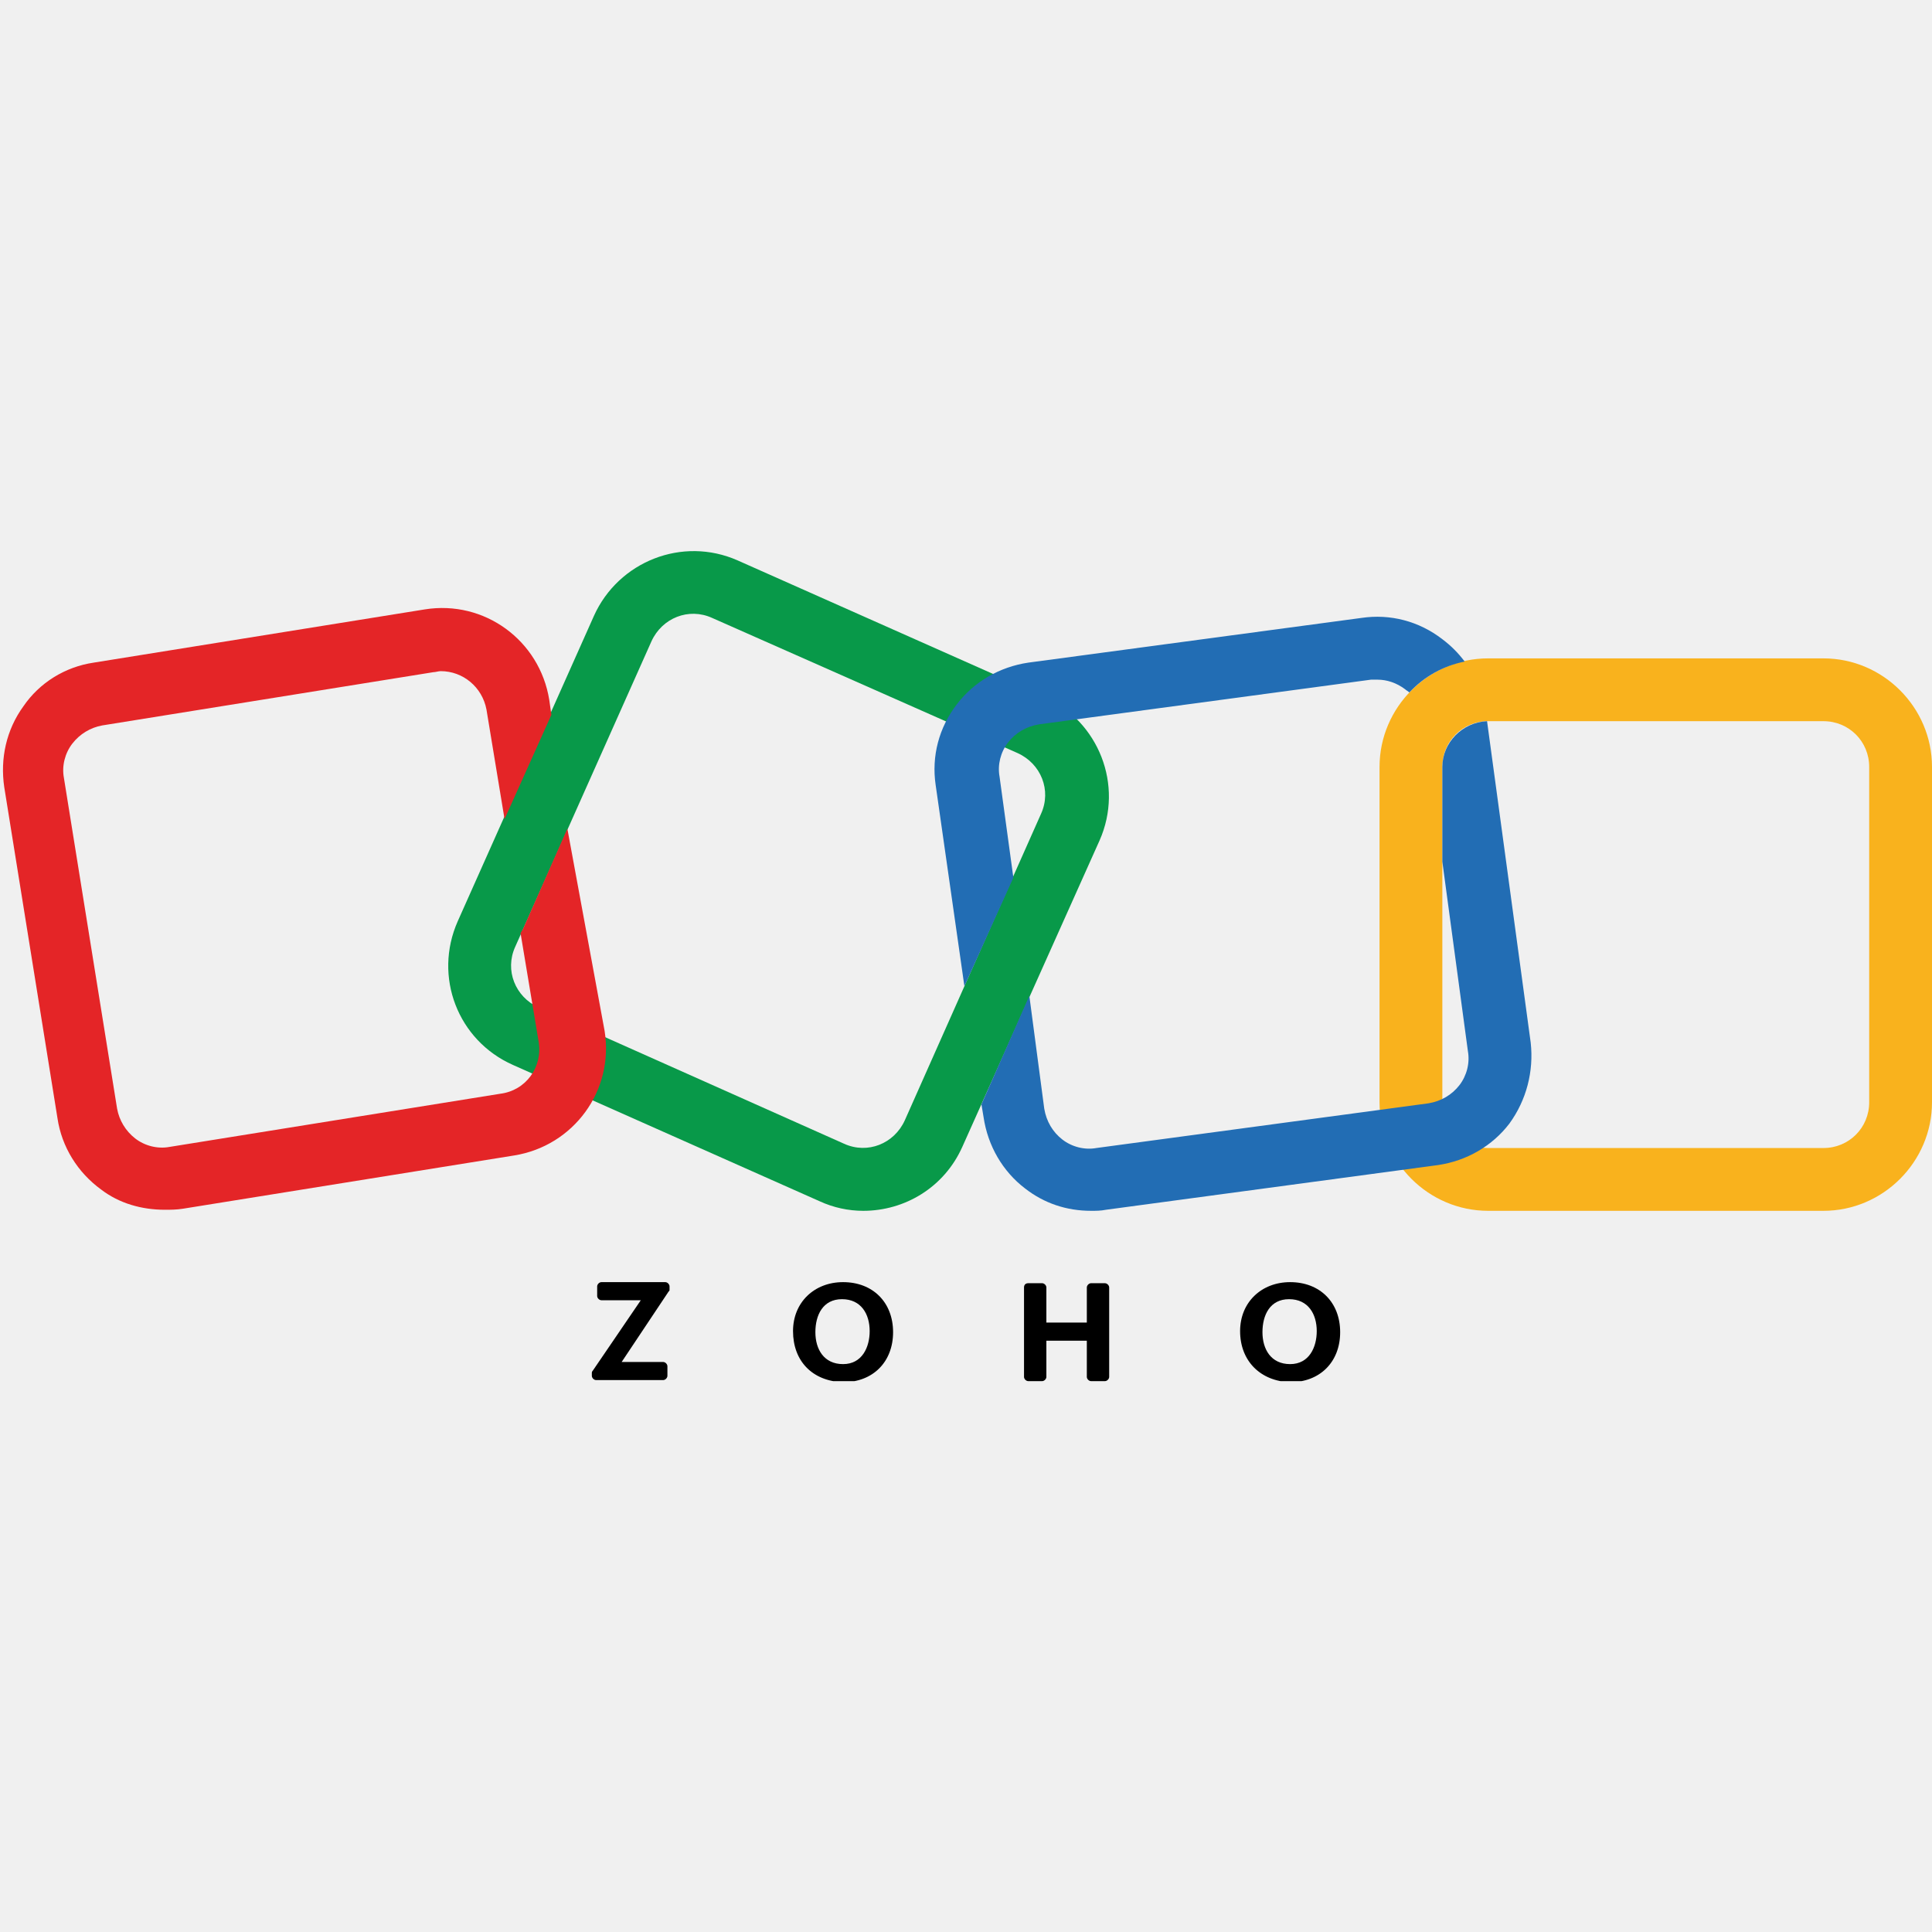
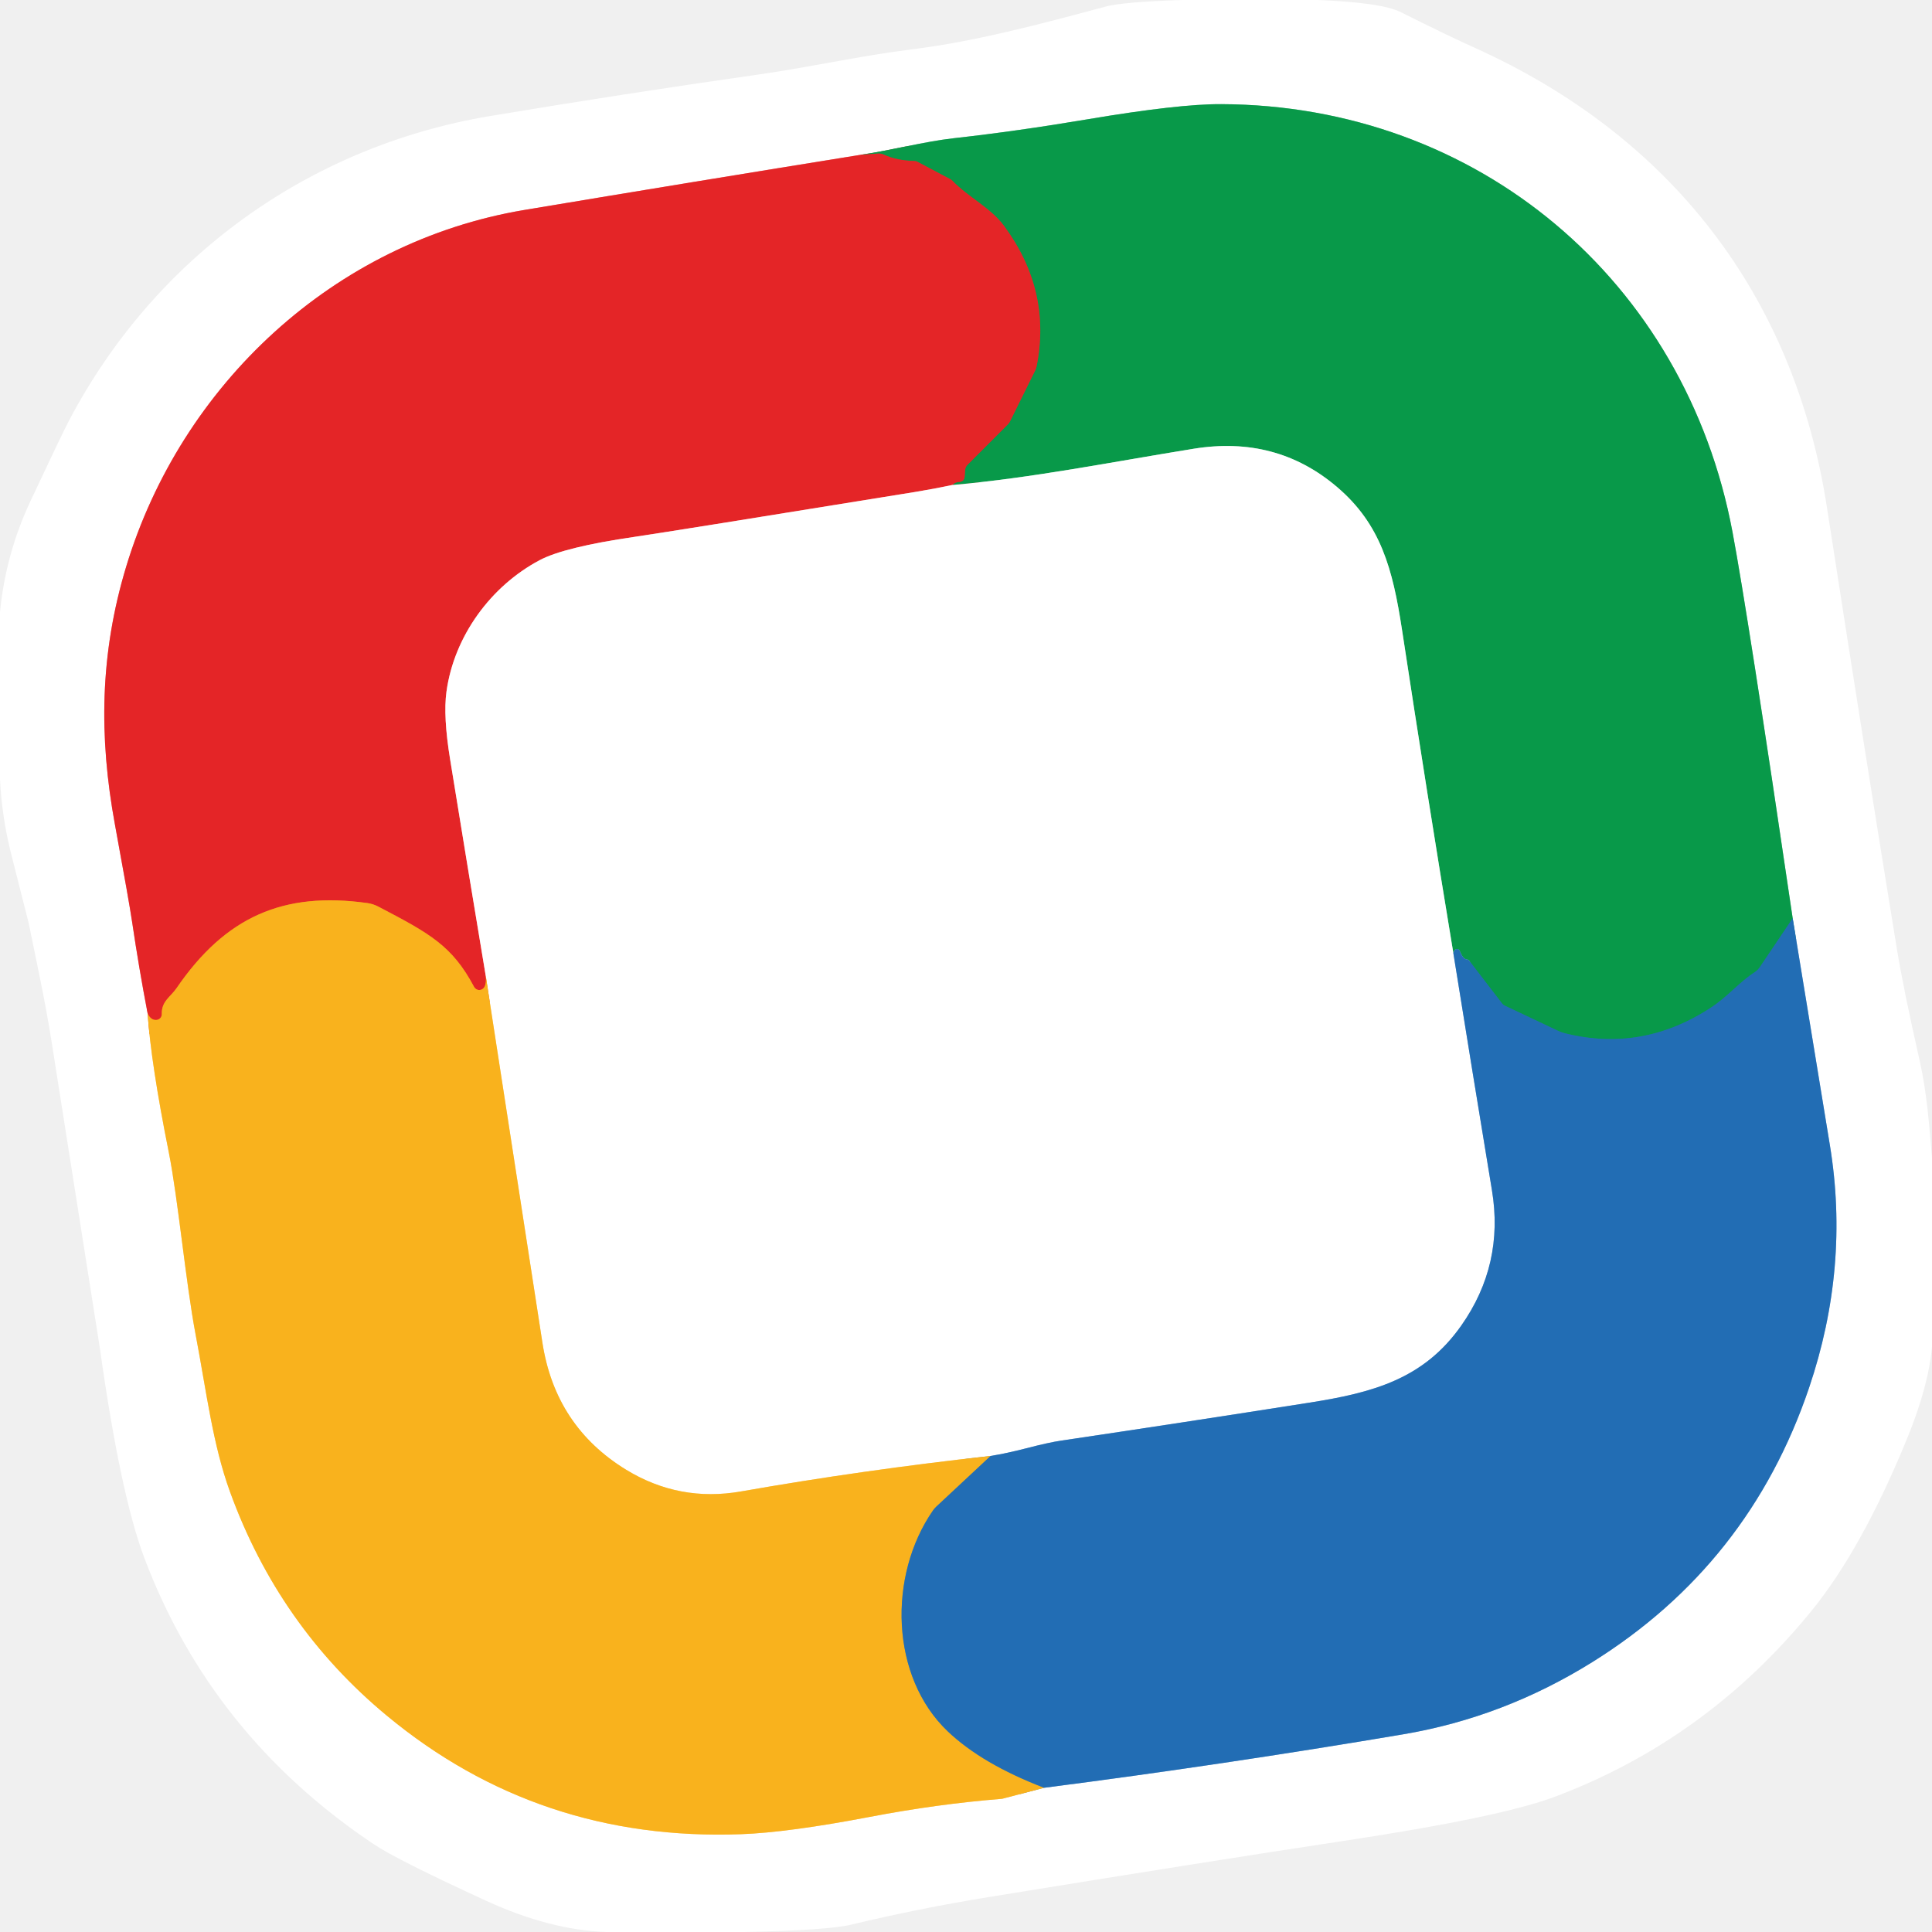
- <svg xmlns="http://www.w3.org/2000/svg" width="128" height="128" viewBox="0 0 128 128" fill="none">
-   <g clip-path="url(#clip0_0_867)">
-     <path d="M57.195 80.22C56.207 80.22 55.22 80.009 54.303 79.586L33.992 70.559C30.325 68.937 28.703 64.705 30.325 61.038L39.352 40.798C40.974 37.201 45.206 35.508 48.873 37.13L69.184 46.157C72.78 47.78 74.473 52.011 72.851 55.678L63.753 75.989C62.554 78.669 59.945 80.22 57.195 80.22ZM55.925 75.777C57.477 76.483 59.24 75.777 59.945 74.226L68.972 53.915C69.677 52.364 68.972 50.6 67.421 49.895L47.18 40.939C45.629 40.234 43.866 40.939 43.16 42.49L34.133 62.73C33.428 64.282 34.133 66.045 35.685 66.75L55.925 75.777Z" fill="#089949" />
-     <path d="M120.807 80.22H98.592C94.642 80.22 91.398 76.976 91.398 73.027V50.812C91.398 46.863 94.642 43.619 98.592 43.619H120.807C124.756 43.619 128 46.863 128 50.812V73.027C128 76.976 124.756 80.22 120.807 80.22ZM98.592 47.78C96.899 47.78 95.559 49.12 95.559 50.812V73.027C95.559 74.719 96.899 76.059 98.592 76.059H120.807C122.499 76.059 123.839 74.719 123.839 73.027V50.812C123.839 49.12 122.499 47.78 120.807 47.78H98.592Z" fill="#F9B21D" />
-     <path d="M37.589 54.903L34.627 61.602C34.556 61.673 34.556 61.743 34.486 61.814L35.685 69.007C35.967 70.7 34.839 72.251 33.146 72.463L11.213 75.989C10.438 76.13 9.591 75.918 8.957 75.425C8.322 74.931 7.899 74.226 7.758 73.45L4.231 51.517C4.09 50.742 4.302 49.895 4.796 49.261C5.289 48.626 5.995 48.203 6.77 48.062L28.703 44.535C28.844 44.535 29.056 44.465 29.197 44.465C30.678 44.465 31.947 45.523 32.229 47.004L33.428 54.268L36.531 47.356L36.39 46.369C35.755 42.42 32.088 39.74 28.139 40.375L6.206 43.901C4.302 44.183 2.609 45.241 1.552 46.792C0.423 48.344 4.41968e-05 50.248 0.282 52.152L3.808 74.085C4.09 75.989 5.148 77.681 6.7 78.81C7.899 79.727 9.38 80.15 10.931 80.15C11.284 80.15 11.707 80.15 12.13 80.079L34.063 76.553C38.012 75.918 40.692 72.251 40.057 68.302L37.589 54.903Z" fill="#E42527" />
-     <path d="M63.894 65.34L67.138 58.147L66.222 51.447C66.081 50.671 66.292 49.825 66.786 49.19C67.279 48.555 67.985 48.132 68.831 47.991L90.834 45.029C90.975 45.029 91.116 45.029 91.257 45.029C91.892 45.029 92.527 45.241 93.091 45.664C93.162 45.734 93.303 45.805 93.373 45.876C94.36 44.818 95.63 44.112 97.04 43.83C96.617 43.266 96.124 42.772 95.559 42.349C94.008 41.15 92.104 40.657 90.2 40.939L68.126 43.901C66.222 44.183 64.529 45.17 63.401 46.651C62.202 48.203 61.708 50.107 61.99 52.011L63.894 65.34Z" fill="#226DB4" />
-     <path d="M101.413 69.078L98.521 47.78C96.899 47.85 95.559 49.19 95.559 50.812V57.089L97.252 69.642C97.393 70.418 97.181 71.264 96.688 71.899C96.194 72.533 95.489 72.957 94.642 73.097L72.639 76.059C71.864 76.201 71.017 75.989 70.382 75.495C69.748 75.002 69.325 74.296 69.184 73.45L68.196 65.975L65.023 73.168L65.164 74.014C65.446 75.918 66.433 77.611 67.914 78.739C69.184 79.727 70.665 80.22 72.287 80.22C72.639 80.22 72.921 80.22 73.274 80.15L95.277 77.188C97.181 76.906 98.874 75.918 100.002 74.438C101.131 72.886 101.624 70.982 101.413 69.078Z" fill="#226DB4" />
-     <path d="M39.282 90.799L42.455 86.144H39.846C39.705 86.144 39.564 86.003 39.564 85.862V85.228C39.564 85.087 39.705 84.945 39.846 84.945H44.077C44.218 84.945 44.359 85.087 44.359 85.228V85.439C44.359 85.51 44.359 85.51 44.289 85.58L41.186 90.235H43.936C44.077 90.235 44.218 90.376 44.218 90.517V91.151C44.218 91.293 44.077 91.434 43.936 91.434H39.493C39.352 91.434 39.211 91.293 39.211 91.151V90.94C39.211 90.869 39.282 90.799 39.282 90.799Z" fill="black" />
-     <path d="M52.54 88.189C52.54 86.285 53.95 84.945 55.855 84.945C57.829 84.945 59.169 86.285 59.169 88.26C59.169 90.235 57.829 91.575 55.855 91.575C53.809 91.504 52.54 90.164 52.54 88.189ZM57.618 88.189C57.618 87.061 57.053 86.074 55.784 86.074C54.515 86.074 54.021 87.132 54.021 88.26C54.021 89.388 54.585 90.376 55.855 90.376C57.124 90.376 57.618 89.247 57.618 88.189Z" fill="black" />
-     <path d="M68.126 85.016H69.043C69.184 85.016 69.325 85.157 69.325 85.298V87.625H72.005V85.298C72.005 85.157 72.146 85.016 72.287 85.016H73.204C73.345 85.016 73.486 85.157 73.486 85.298V91.222C73.486 91.363 73.345 91.504 73.204 91.504H72.287C72.146 91.504 72.005 91.363 72.005 91.222V88.824H69.325V91.222C69.325 91.363 69.184 91.504 69.043 91.504H68.126C67.985 91.504 67.844 91.363 67.844 91.222V85.298C67.844 85.086 67.985 85.016 68.126 85.016Z" fill="black" />
-     <path d="M82.16 88.189C82.16 86.285 83.57 84.945 85.475 84.945C87.449 84.945 88.789 86.285 88.789 88.26C88.789 90.235 87.449 91.575 85.475 91.575C83.5 91.504 82.16 90.164 82.16 88.189ZM87.238 88.189C87.238 87.061 86.673 86.074 85.404 86.074C84.135 86.074 83.641 87.132 83.641 88.26C83.641 89.388 84.205 90.376 85.475 90.376C86.744 90.376 87.238 89.247 87.238 88.189Z" fill="black" />
+ <svg xmlns="http://www.w3.org/2000/svg" version="1.1" viewBox="0.00 0.00 256.00 256.00" width="128" height="128">
+   <g stroke-width="2.00" fill="none" stroke-linecap="butt">
+     <path stroke="#f29293" vector-effect="non-scaling-stroke" d="   M 114.06 20.51   Q 91.77 24.10 69.49 27.82   C 44.21 32.05 24.00 51.01 16.72 75.08   C 13.21 86.68 13.10 97.68 15.23 109.26   Q 17.12 119.54 17.51 122.19   Q 18.41 128.28 19.56 134.28" />
+     <path stroke="#fcd98e" vector-effect="non-scaling-stroke" d="   M 19.56 134.28   Q 20.01 140.93 22.37 152.71   C 23.59 158.84 24.61 169.92 25.92 176.84   C 27.38 184.50 28.18 191.36 30.48 197.68   Q 36.93 215.45 51.24 227.32   Q 71.39 244.03 98.22 243.04   Q 104.46 242.81 115.24 240.75   Q 124.18 239.04 132.67 238.36   A 1.28 1.11 30.5 0 0 132.94 238.31   L 138.35 236.89" />
+     <path stroke="#91b6da" vector-effect="non-scaling-stroke" d="   M 138.35 236.89   Q 162.08 233.84 185.96 229.80   Q 199.28 227.54 211.00 220.23   Q 231.80 207.26 239.71 183.89   Q 245.12 167.91 242.47 151.75   Q 240.01 136.74 237.54 121.68" />
+     <path stroke="#84cca4" vector-effect="non-scaling-stroke" d="   M 237.54 121.68   Q 231.56 81.09 229.56 70.47   C 223.31 37.16 195.77 13.93 161.82 13.80   Q 156.18 13.77 144.09 15.81   Q 134.71 17.39 126.34 18.32   C 122.46 18.76 118.21 19.90 114.06 20.51" />
+     <path stroke="#15837f" vector-effect="non-scaling-stroke" d="   M 237.54 121.68   L 233.17 128.17   A 2.31 2.31 0.0 0 1 232.55 128.79   C 230.43 130.16 228.99 132.01 226.77 133.47   Q 217.64 139.49 207.34 136.91   A 4.42 4.19 63.2 0 1 206.45 136.59   L 199.39 133.25   A 0.94 0.89 -4.8 0 1 199.03 132.96   L 194.69 127.31   A 0.51 0.49 -16.2 0 0 194.35 127.13   Q 193.84 127.09 193.43 126.00   A 0.40 0.40 0.0 0 0 192.71 125.95   Q 192.64 126.08 192.57 126.26" />
+     <path stroke="#84cca4" vector-effect="non-scaling-stroke" d="   M 192.57 126.26   Q 189.03 104.86 185.77 83.43   C 184.54 75.38 182.96 69.45 177.14 64.51   Q 169.12 57.69 158.18 59.46   C 147.33 61.21 136.65 63.36 126.20 64.26" />
+     <path stroke="#765f38" vector-effect="non-scaling-stroke" d="   M 126.20 64.26   Q 126.56 63.87 127.17 63.85   A 0.68 0.67 1.0 0 0 127.81 63.24   L 127.90 62.21   A 0.96 0.96 0.0 0 1 128.19 61.60   L 133.56 56.22   A 1.43 1.30 -12.4 0 0 133.83 55.84   L 137.15 49.13   A 2.85 2.65 66.1 0 0 137.36 48.52   Q 139.36 38.49 133.04 29.93   C 131.28 27.54 128.26 26.10 126.22 23.97   A 1.09 0.91 76.9 0 0 125.93 23.75   L 121.59 21.45   A 0.95 0.89 -28.5 0 0 121.13 21.33   Q 118.83 21.28 117.11 20.49   A 1.61 1.57 -34.3 0 0 116.33 20.35   L 114.06 20.51" />
+     <path stroke="#91b6da" vector-effect="non-scaling-stroke" d="   M 192.57 126.26   Q 195.09 141.97 197.69 157.71   Q 199.32 167.55 193.63 175.64   C 188.65 182.73 181.94 184.54 173.43 185.87   Q 156.79 188.49 140.67 190.88   Q 138.96 191.13 135.97 191.91   Q 133.33 192.59 131.26 192.92" />
+     <path stroke="#fcd98e" vector-effect="non-scaling-stroke" d="   M 131.26 192.92   Q 114.30 194.79 98.21 197.62   Q 90.03 199.06 82.97 194.75   Q 73.58 189.00 71.87 177.90   Q 68.11 153.61 64.36 129.29" />
+     <path stroke="#f29293" vector-effect="non-scaling-stroke" d="   M 126.20 64.26   Q 123.76 64.78 121.25 65.19   Q 89.29 70.37 84.12 71.13   Q 74.77 72.49 71.50 74.23   C 65.00 77.68 60.16 84.34 59.16 91.65   Q 58.71 94.91 59.65 100.66   Q 61.97 114.97 64.36 129.29" />
+     <path stroke="#ef6c22" vector-effect="non-scaling-stroke" d="   M 64.36 129.29   Q 64.47 130.22 64.21 130.74   A 0.78 0.78 0.0 0 1 62.82 130.77   C 59.91 125.29 56.91 123.68 50.17 120.15   A 4.55 4.43 62.3 0 0 48.67 119.66   C 37.53 118.10 29.86 121.49 23.39 130.94   C 22.59 132.10 21.39 132.67 21.44 134.36   A 0.77 0.76 -2.7 0 1 20.71 135.15   Q 19.97 135.19 19.56 134.28" />
+     <path stroke="#8e9069" vector-effect="non-scaling-stroke" d="   M 131.26 192.92   L 124.05 199.65   A 3.47 3.35 -5.3 0 0 123.62 200.15   C 117.62 208.82 117.98 222.19 125.58 229.41   Q 130.13 233.74 138.35 236.89" />
  </g>
-   <defs>
-     <clipPath id="clip0_0_867">
-       <rect width="128" height="55.008" fill="white" transform="translate(0 36.4958)" />
-     </clipPath>
-   </defs>
+   <path fill="#ffffff" d="   M 174.62 0.00   Q 183.06 0.34 185.59 1.60   Q 191.82 4.72 195.42 6.34   C 221.41 18.05 237.75 39.17 242.08 67.24   Q 247.38 101.48 251.34 125.70   Q 252.20 130.98 254.37 140.57   C 255.33 144.81 255.63 149.09 256.00 153.42   L 256.00 178.40   Q 255.55 183.66 252.67 190.69   Q 246.67 205.32 239.99 213.50   Q 226.12 230.51 206.05 238.07   Q 198.81 240.80 177.83 243.96   Q 159.98 246.66 131.07 251.36   Q 121.72 252.88 112.76 255.03   Q 109.70 255.77 98.62 256.00   L 80.34 256.00   Q 72.85 255.74 64.39 251.85   Q 52.62 246.44 49.53 244.37   Q 28.05 230.00 19.15 206.50   Q 15.96 198.07 13.25 178.75   Q 13.15 178.04 6.82 137.93   C 5.96 132.50 4.86 127.55 3.81 122.35   Q 3.80 122.33 1.48 113.15   Q 0.25 108.29 0.00 103.26   L 0.00 81.11   Q 0.74 73.42 4.06 66.35   Q 8.12 57.69 9.10 55.82   C 20.45 34.16 40.85 19.41 64.92 15.38   Q 82.31 12.47 100.66 9.85   C 107.65 8.85 113.92 7.40 121.04 6.51   C 129.16 5.50 137.88 3.20 146.46 0.88   Q 148.79 0.25 156.63 0.00   L 174.62 0.00   Z   M 114.06 20.51   Q 91.77 24.10 69.49 27.82   C 44.21 32.05 24.00 51.01 16.72 75.08   C 13.21 86.68 13.10 97.68 15.23 109.26   Q 17.12 119.54 17.51 122.19   Q 18.41 128.28 19.56 134.28   Q 20.01 140.93 22.37 152.71   C 23.59 158.84 24.61 169.92 25.92 176.84   C 27.38 184.50 28.18 191.36 30.48 197.68   Q 36.93 215.45 51.24 227.32   Q 71.39 244.03 98.22 243.04   Q 104.46 242.81 115.24 240.75   Q 124.18 239.04 132.67 238.36   A 1.28 1.11 30.5 0 0 132.94 238.31   L 138.35 236.89   Q 162.08 233.84 185.96 229.80   Q 199.28 227.54 211.00 220.23   Q 231.80 207.26 239.71 183.89   Q 245.12 167.91 242.47 151.75   Q 240.01 136.74 237.54 121.68   Q 231.56 81.09 229.56 70.47   C 223.31 37.16 195.77 13.93 161.82 13.80   Q 156.18 13.77 144.09 15.81   Q 134.71 17.39 126.34 18.32   C 122.46 18.76 118.21 19.90 114.06 20.51   Z" />
+   <path fill="#089949" d="   M 237.54 121.68   L 233.17 128.17   A 2.31 2.31 0.0 0 1 232.55 128.79   C 230.43 130.16 228.99 132.01 226.77 133.47   Q 217.64 139.49 207.34 136.91   A 4.42 4.19 63.2 0 1 206.45 136.59   L 199.39 133.25   A 0.94 0.89 -4.8 0 1 199.03 132.96   L 194.69 127.31   A 0.51 0.49 -16.2 0 0 194.35 127.13   Q 193.84 127.09 193.43 126.00   A 0.40 0.40 0.0 0 0 192.71 125.95   Q 192.64 126.08 192.57 126.26   Q 189.03 104.86 185.77 83.43   C 184.54 75.38 182.96 69.45 177.14 64.51   Q 169.12 57.69 158.18 59.46   C 147.33 61.21 136.65 63.36 126.20 64.26   Q 126.56 63.87 127.17 63.85   A 0.68 0.67 1.0 0 0 127.81 63.24   L 127.90 62.21   A 0.96 0.96 0.0 0 1 128.19 61.60   L 133.56 56.22   A 1.43 1.30 -12.4 0 0 133.83 55.84   L 137.15 49.13   A 2.85 2.65 66.1 0 0 137.36 48.52   Q 139.36 38.49 133.04 29.93   C 131.28 27.54 128.26 26.10 126.22 23.97   A 1.09 0.91 76.9 0 0 125.93 23.75   L 121.59 21.45   A 0.95 0.89 -28.5 0 0 121.13 21.33   Q 118.83 21.28 117.11 20.49   A 1.61 1.57 -34.3 0 0 116.33 20.35   L 114.06 20.51   C 118.21 19.90 122.46 18.76 126.34 18.32   Q 134.71 17.39 144.09 15.81   Q 156.18 13.77 161.82 13.80   C 195.77 13.93 223.31 37.16 229.56 70.47   Q 231.56 81.09 237.54 121.68   Z" />
+   <path fill="#e42527" d="   M 114.06 20.51   L 116.33 20.35   A 1.61 1.57 -34.3 0 1 117.11 20.49   Q 118.83 21.28 121.13 21.33   A 0.95 0.89 -28.5 0 1 121.59 21.45   L 125.93 23.75   A 1.09 0.91 76.9 0 1 126.22 23.97   C 128.26 26.10 131.28 27.54 133.04 29.93   Q 139.36 38.49 137.36 48.52   A 2.85 2.65 66.1 0 1 137.15 49.13   L 133.83 55.84   A 1.43 1.30 -12.4 0 1 133.56 56.22   L 128.19 61.60   A 0.96 0.96 0.0 0 0 127.90 62.21   L 127.81 63.24   A 0.68 0.67 1.0 0 1 127.17 63.85   Q 126.56 63.87 126.20 64.26   Q 123.76 64.78 121.25 65.19   Q 89.29 70.37 84.12 71.13   Q 74.77 72.49 71.50 74.23   C 65.00 77.68 60.16 84.34 59.16 91.65   Q 58.71 94.91 59.65 100.66   Q 61.97 114.97 64.36 129.29   Q 64.47 130.22 64.21 130.74   A 0.78 0.78 0.0 0 1 62.82 130.77   C 59.91 125.29 56.91 123.68 50.17 120.15   A 4.55 4.43 62.3 0 0 48.67 119.66   C 37.53 118.10 29.86 121.49 23.39 130.94   C 22.59 132.10 21.39 132.67 21.44 134.36   A 0.77 0.76 -2.7 0 1 20.71 135.15   Q 19.97 135.19 19.56 134.28   Q 18.41 128.28 17.51 122.19   Q 17.12 119.54 15.23 109.26   C 13.10 97.68 13.21 86.68 16.72 75.08   C 24.00 51.01 44.21 32.05 69.49 27.82   Q 91.77 24.10 114.06 20.51   Z" />
+   <path fill="#ffffff" d="   M 192.57 126.26   Q 195.09 141.97 197.69 157.71   Q 199.32 167.55 193.63 175.64   C 188.65 182.73 181.94 184.54 173.43 185.87   Q 156.79 188.49 140.67 190.88   Q 138.96 191.13 135.97 191.91   Q 133.33 192.59 131.26 192.92   Q 114.30 194.79 98.21 197.62   Q 90.03 199.06 82.97 194.75   Q 73.58 189.00 71.87 177.90   Q 68.11 153.61 64.36 129.29   Q 61.97 114.97 59.65 100.66   Q 58.71 94.91 59.16 91.65   C 60.16 84.34 65.00 77.68 71.50 74.23   Q 74.77 72.49 84.12 71.13   Q 89.29 70.37 121.25 65.19   Q 123.76 64.78 126.20 64.26   C 136.65 63.36 147.33 61.21 158.18 59.46   Q 169.12 57.69 177.14 64.51   C 182.96 69.45 184.54 75.38 185.77 83.43   Q 189.03 104.86 192.57 126.26   Z" />
+   <path fill="#f9b21d" d="   M 64.36 129.29   Q 68.11 153.61 71.87 177.90   Q 73.58 189.00 82.97 194.75   Q 90.03 199.06 98.21 197.62   Q 114.30 194.79 131.26 192.92   L 124.05 199.65   A 3.47 3.35 -5.3 0 0 123.62 200.15   C 117.62 208.82 117.98 222.19 125.58 229.41   Q 130.13 233.74 138.35 236.89   L 132.94 238.31   A 1.28 1.11 30.5 0 1 132.67 238.36   Q 124.18 239.04 115.24 240.75   Q 104.46 242.81 98.22 243.04   Q 71.39 244.03 51.24 227.32   Q 36.93 215.45 30.48 197.68   C 28.18 191.36 27.38 184.50 25.92 176.84   C 24.61 169.92 23.59 158.84 22.37 152.71   Q 20.01 140.93 19.56 134.28   Q 19.97 135.19 20.71 135.15   A 0.77 0.76 -2.7 0 0 21.44 134.36   C 21.39 132.67 22.59 132.10 23.39 130.94   C 29.86 121.49 37.53 118.10 48.67 119.66   A 4.55 4.43 62.3 0 1 50.17 120.15   C 56.91 123.68 59.91 125.29 62.82 130.77   A 0.78 0.78 0.0 0 0 64.21 130.74   Q 64.47 130.22 64.36 129.29   Z" />
+   <path fill="#226db4" d="   M 138.35 236.89   Q 130.13 233.74 125.58 229.41   C 117.98 222.19 117.62 208.82 123.62 200.15   A 3.47 3.35 -5.3 0 1 124.05 199.65   L 131.26 192.92   Q 133.33 192.59 135.97 191.91   Q 138.96 191.13 140.67 190.88   Q 156.79 188.49 173.43 185.87   C 181.94 184.54 188.65 182.73 193.63 175.64   Q 199.32 167.55 197.69 157.71   Q 195.09 141.97 192.57 126.26   Q 192.64 126.08 192.71 125.95   A 0.40 0.40 0.0 0 1 193.43 126.00   Q 193.84 127.09 194.35 127.13   A 0.51 0.49 -16.2 0 1 194.69 127.31   L 199.03 132.96   A 0.94 0.89 -4.8 0 0 199.39 133.25   L 206.45 136.59   A 4.42 4.19 63.2 0 0 207.34 136.91   Q 217.64 139.49 226.77 133.47   C 228.99 132.01 230.43 130.16 232.55 128.79   A 2.31 2.31 0.0 0 0 233.17 128.17   L 237.54 121.68   Q 240.01 136.74 242.47 151.75   Q 245.12 167.91 239.71 183.89   Q 231.80 207.26 211.00 220.23   Q 199.28 227.54 185.96 229.80   Q 162.08 233.84 138.35 236.89   Z" />
</svg>
